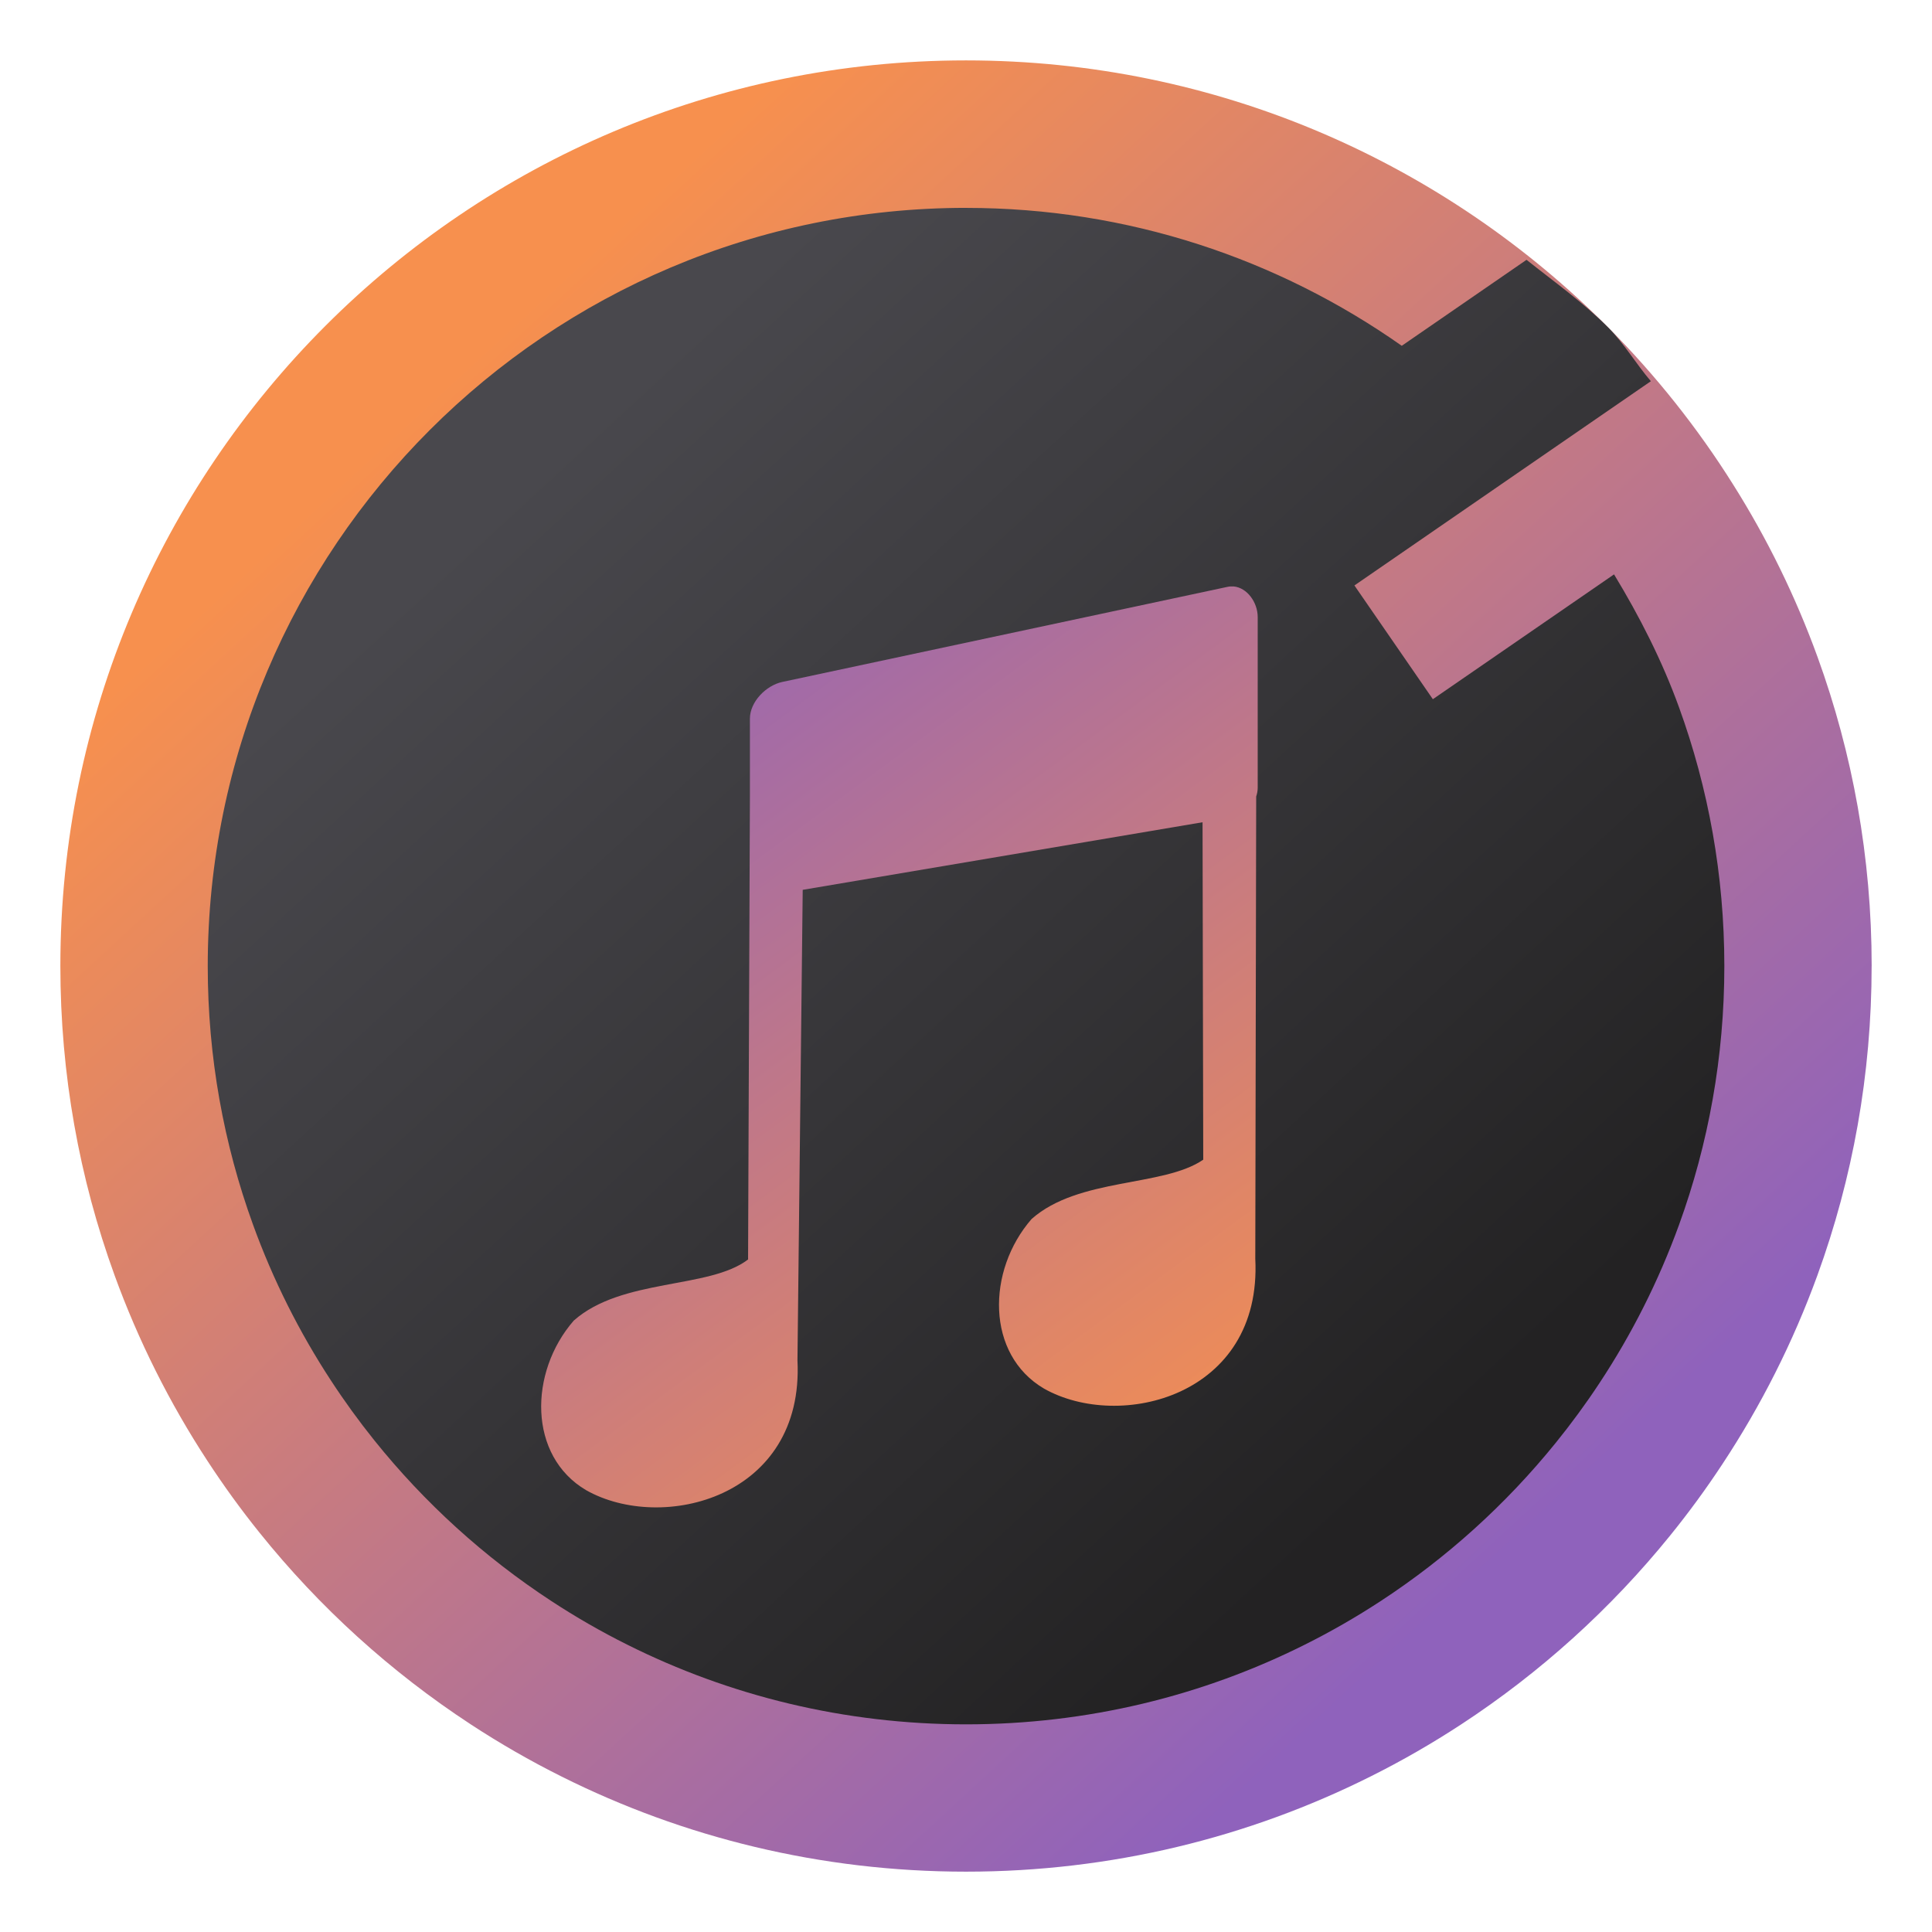
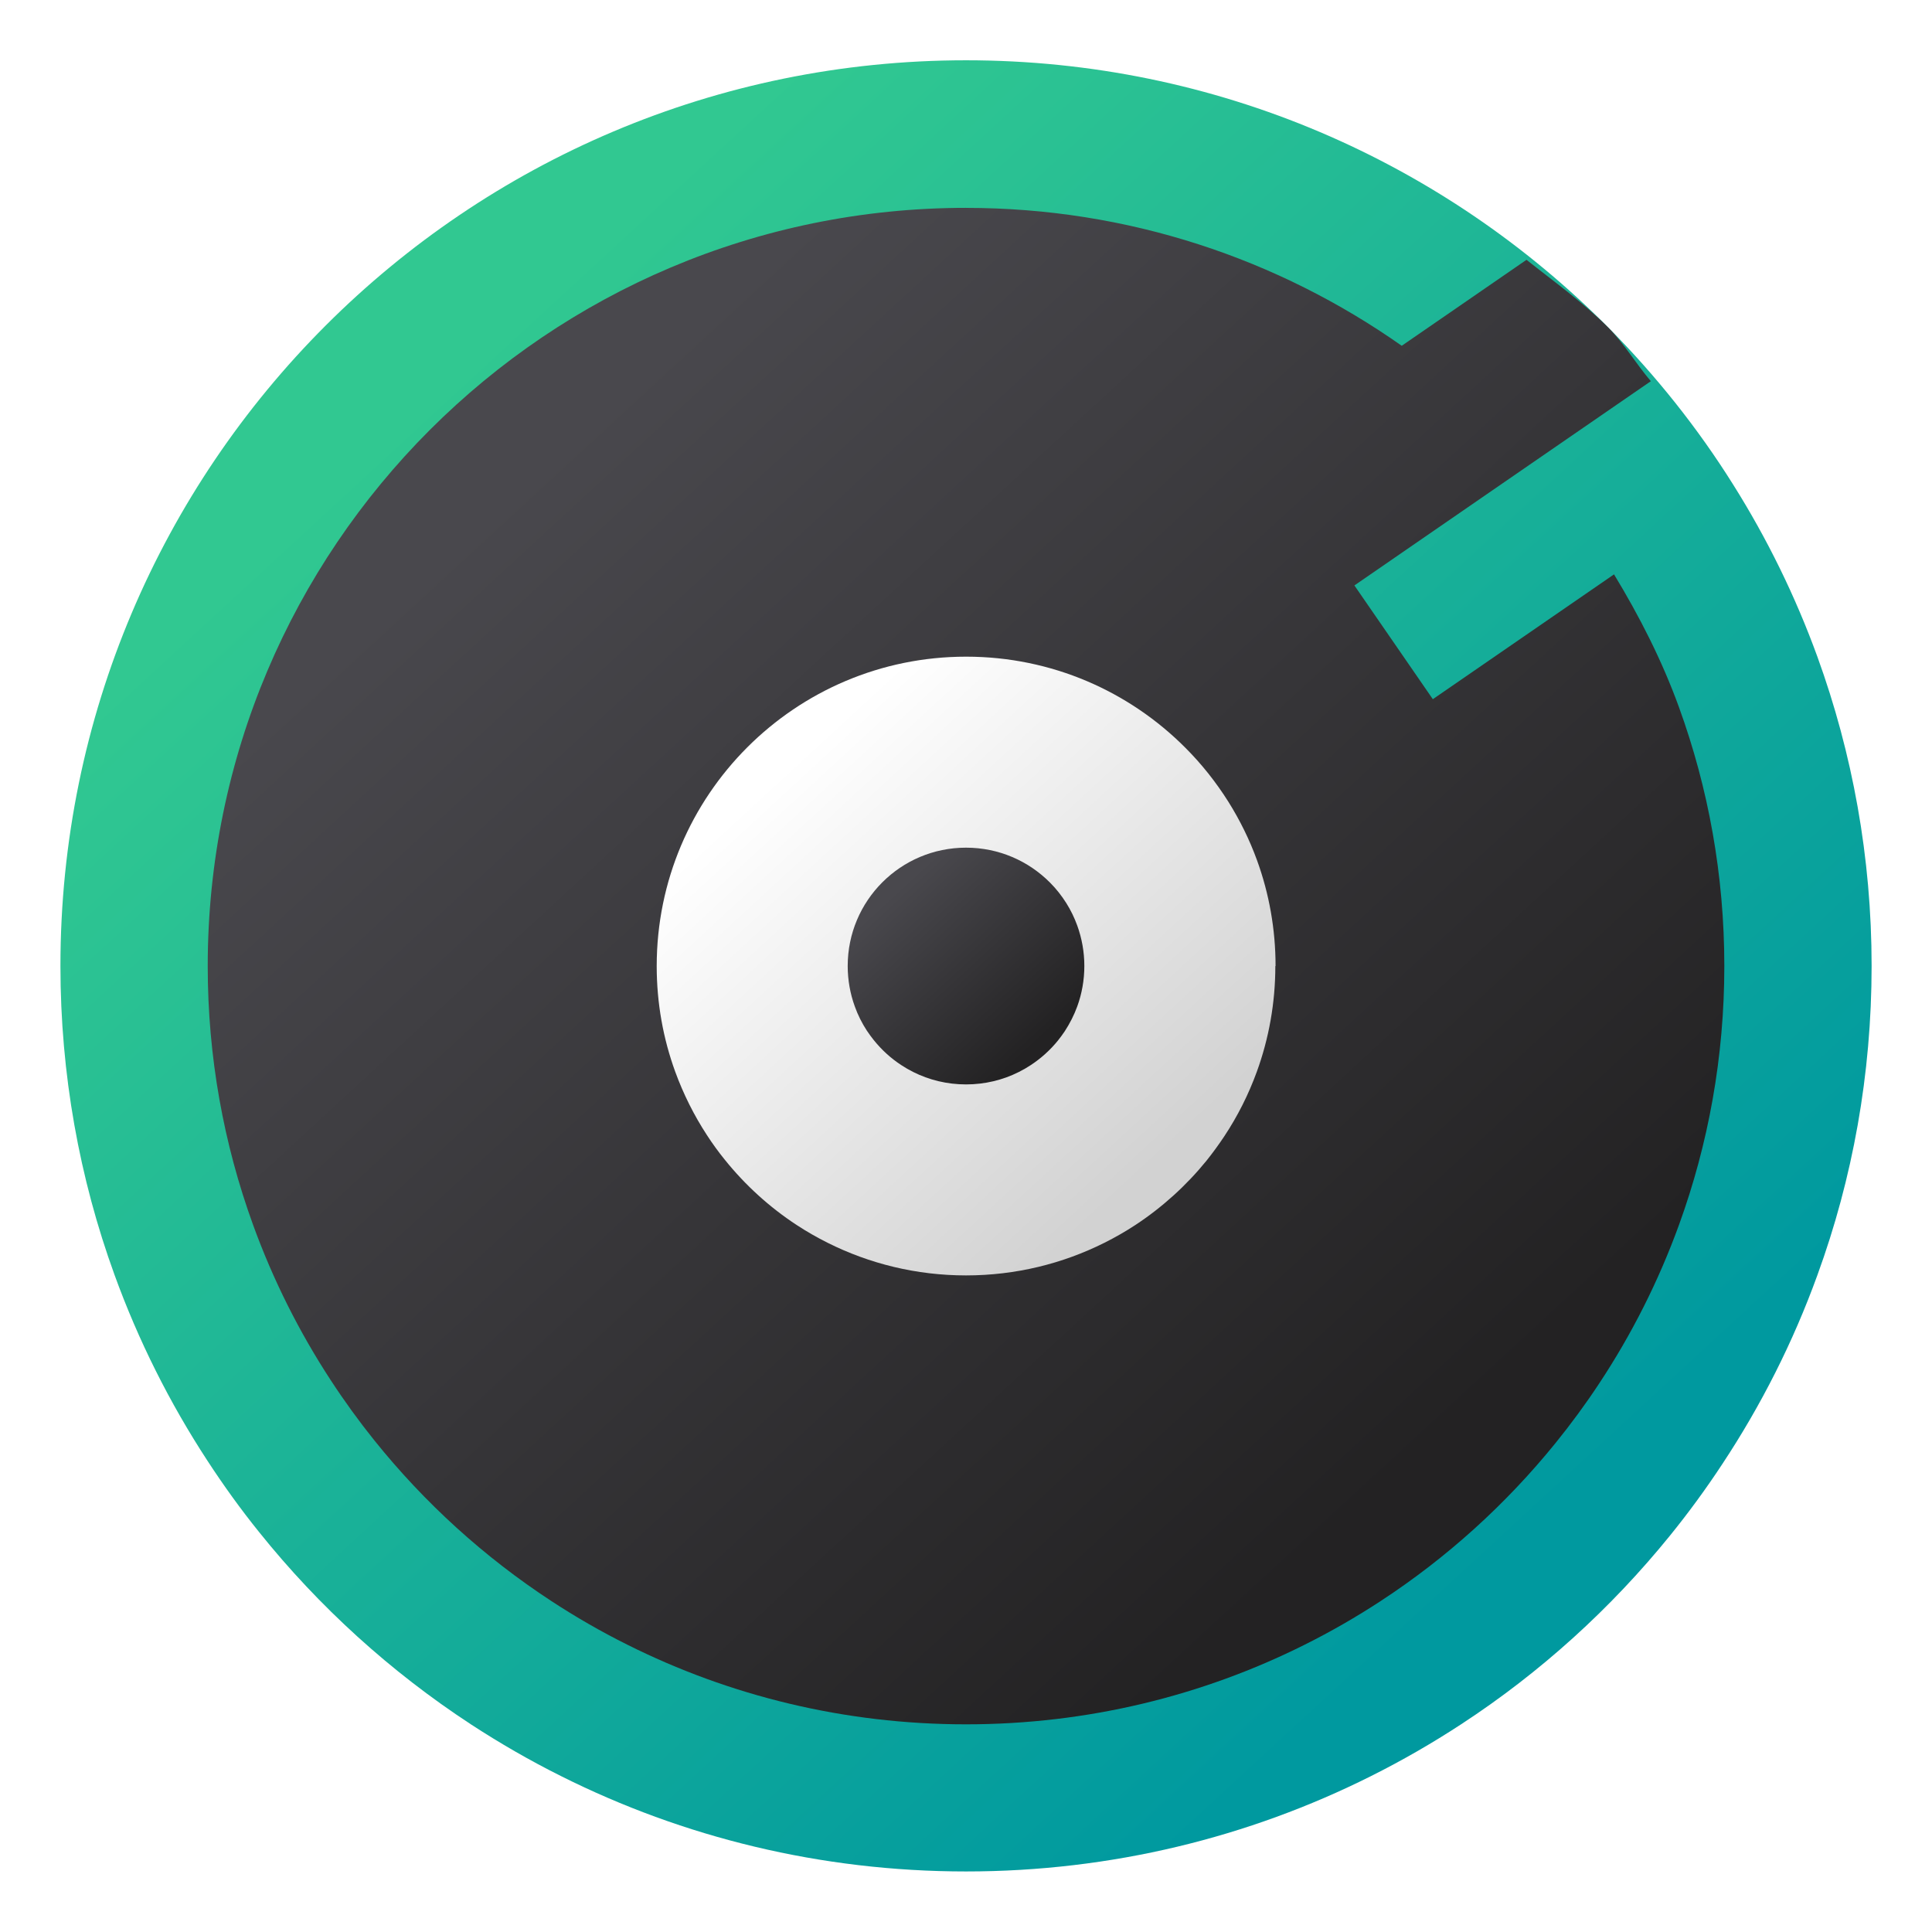
- <svg xmlns="http://www.w3.org/2000/svg" xmlns:xlink="http://www.w3.org/1999/xlink" id="Flamingo" width="64" height="64" enable-background="new 0 0 1024 1024" image-rendering="optimizeSpeed" version="1.1" viewBox="0 0 64 64">
-   <defs id="defs47">
-     <linearGradient id="b">
-       <stop stop-color="#3af63a" offset="0" id="stop2" />
-       <stop stop-color="#3af68b" offset="1" id="stop4" />
+ <svg xmlns="http://www.w3.org/2000/svg" id="Flamingo" width="64" height="64" enable-background="new 0 0 1024 1024" image-rendering="optimizeSpeed" version="1.1" viewBox="0 0 64 64">
+   <defs>
+     <style type="text/css" />
+     <linearGradient id="linearGradient963" x1="400.4" x2="400.4" y1="545.62" y2="517.62" gradientTransform="matrix(.41967 0 0 .41967 -173.34 -178.23)" gradientUnits="userSpaceOnUse">
+       <stop stop-color="#d3d3d3" offset="0" />
+       <stop stop-color="#fcf9f9" offset="1" />
    </linearGradient>
-     <linearGradient id="a">
-       <stop stop-color="#a2a2a2" offset="0" id="stop7" />
-       <stop stop-color="#d0d0d0" offset="1" id="stop9" />
+     <linearGradient id="linearGradient965" x1="400.4" x2="400.4" y1="545.62" y2="517.62" gradientTransform="matrix(.43343 0 0 .43343 -193.09 -179.69)" gradientUnits="userSpaceOnUse">
+       <stop stop-color="#8d3aff" offset="0" />
+       <stop stop-color="#ff3680" offset="1" />
    </linearGradient>
-     <filter id="d" x="-.036" y="-.036" width="1.072" height="1.072" color-interpolation-filters="sRGB">
-       <feGaussianBlur stdDeviation="14.16" id="feGaussianBlur12" />
-     </filter>
-     <linearGradient id="g" x1="32" x2="32" y1="16" y2="48" gradientUnits="userSpaceOnUse" gradientTransform="translate(8.185766,-4.792008)">
-       <stop stop-color="#333" offset="0" id="stop15" />
-       <stop stop-color="#484848" offset="1" id="stop17" />
+     <linearGradient id="linearGradient1634" x1="-54.828" x2="-63.444" y1="-1.729" y2="-11.074" gradientTransform="matrix(1.0909,0,0,1.0909,61.281,70.76)" gradientUnits="userSpaceOnUse">
+       <stop stop-color="#00999f" offset="0" />
+       <stop stop-color="#31c891" offset="1" />
    </linearGradient>
-     <linearGradient id="f" x1="32" x2="32" y1="40" y2="45.333" gradientTransform="matrix(1.125,0,0,1.125,-78,-25.592)" gradientUnits="userSpaceOnUse" xlink:href="#a" />
-     <linearGradient id="e" x1="32" x2="32" y1="40" y2="45.333" gradientTransform="matrix(1.125,0,0,1.125,-78,-15.999)" gradientUnits="userSpaceOnUse" xlink:href="#a" />
-     <linearGradient id="c" x1="32" x2="32" y1="40" y2="45.333" gradientTransform="matrix(1.125,0,0,1.125,-78,-6.9994)" gradientUnits="userSpaceOnUse" xlink:href="#a" />
-     <filter id="m" x="-.06" y="-.06" width="1.12" height="1.12" color-interpolation-filters="sRGB">
-       <feGaussianBlur stdDeviation="0.8" id="feGaussianBlur23" />
-     </filter>
-     <filter id="l" x="-.06" y="-.06" width="1.12" height="1.12" color-interpolation-filters="sRGB">
-       <feGaussianBlur stdDeviation="0.15" id="feGaussianBlur26" />
-     </filter>
-     <filter id="o" x="-.06" y="-.06" width="1.12" height="1.12" color-interpolation-filters="sRGB">
-       <feGaussianBlur stdDeviation="0.15" id="feGaussianBlur29" />
-     </filter>
-     <filter id="n" x="-.06" y="-.06" width="1.12" height="1.12" color-interpolation-filters="sRGB">
-       <feGaussianBlur stdDeviation="0.15" id="feGaussianBlur32" />
-     </filter>
-     <linearGradient id="k" x1="23.5" x2="23.5" y1="20" y2="36" gradientUnits="userSpaceOnUse" xlink:href="#b" gradientTransform="translate(8.185766,-4.792008)" />
-     <linearGradient id="j" x1="32" x2="32" y1="30" y2="36" gradientUnits="userSpaceOnUse" xlink:href="#b" gradientTransform="translate(8.185766,-4.792008)" />
-     <linearGradient id="i" x1="40.5" x2="40.5" y1="26" y2="36" gradientUnits="userSpaceOnUse" gradientTransform="translate(8.185766,-4.792008)">
-       <stop stop-color="#0ef1c9" offset="0" id="stop37" />
-       <stop stop-color="#0e95f1" offset="1" id="stop39" />
+     <linearGradient id="linearGradient987" x1="-54.828" x2="-63.444" y1="-1.729" y2="-11.074" gradientTransform="matrix(3.4523,0,0,3.4523,191.99,263.05)" gradientUnits="userSpaceOnUse">
+       <stop stop-color="#232223" offset="0" />
+       <stop stop-color="#49484d" offset="1" />
    </linearGradient>
-     <linearGradient id="h" x1="32" x2="32" y1="2" y2="62" gradientUnits="userSpaceOnUse" gradientTransform="translate(54.10169,-8)">
-       <stop stop-color="#999" offset="0" id="stop42" />
-       <stop stop-color="#bebebe" offset="1" id="stop44" />
+     <linearGradient id="linearGradient1034" x1="-54.828" x2="-63.444" y1="-1.729" y2="-11.074" gradientTransform="matrix(.3727 0 0 .3727 18.862 66.055)" gradientUnits="userSpaceOnUse">
+       <stop stop-color="#d2d2d2" offset="0" />
+       <stop stop-color="#fff" offset="1" />
    </linearGradient>
-     <style id="style906" type="text/css" />
-     <linearGradient gradientUnits="userSpaceOnUse" gradientTransform="matrix(0.99241,0.12302,-0.12302,0.99241,424.5,39.144)" y2="60.157" y1="60.157" x2="-369.54" x1="-409.54" id="linearGradient1670">
-       <stop id="stop908" offset="0" stop-color="#e3e9f2" />
-       <stop id="stop910" offset="1" stop-color="#dee6f0" />
-     </linearGradient>
-     <filter color-interpolation-filters="sRGB" height="1.072" width="1.072" y="-.036" x="-.036" id="d-6">
-       <feGaussianBlur id="feGaussianBlur889" stdDeviation="14.16" />
-     </filter>
-     <linearGradient gradientUnits="userSpaceOnUse" y2="48" y1="16" x2="32" x1="32" id="g-7" gradientTransform="translate(-3.4889408e-4,-3.4889408e-4)">
-       <stop id="stop892" offset="0" stop-color="#333" />
-       <stop id="stop894" offset="1" stop-color="#484848" />
-     </linearGradient>
-     <filter color-interpolation-filters="sRGB" height="1.12" width="1.12" y="-.06" x="-.06" id="m-5">
-       <feGaussianBlur id="feGaussianBlur900" stdDeviation="0.8" />
-     </filter>
-     <filter color-interpolation-filters="sRGB" height="1.12" width="1.12" y="-.06" x="-.06" id="l-3">
-       <feGaussianBlur id="feGaussianBlur903" stdDeviation="0.15" />
-     </filter>
-     <filter color-interpolation-filters="sRGB" height="1.12" width="1.12" y="-.06" x="-.06" id="o-5">
-       <feGaussianBlur id="feGaussianBlur906" stdDeviation="0.15" />
-     </filter>
-     <filter color-interpolation-filters="sRGB" height="1.12" width="1.12" y="-.06" x="-.06" id="n-6">
-       <feGaussianBlur id="feGaussianBlur909" stdDeviation="0.15" />
-     </filter>
-     <linearGradient xlink:href="#b" gradientUnits="userSpaceOnUse" y2="36" y1="20" x2="23.5" x1="23.5" id="k-2" gradientTransform="translate(-3.4889408e-4,-3.4889408e-4)" />
-     <linearGradient xlink:href="#b" gradientUnits="userSpaceOnUse" y2="36" y1="30" x2="32" x1="32" id="j-9" gradientTransform="translate(-3.4889408e-4,-3.4889408e-4)" />
-     <linearGradient gradientUnits="userSpaceOnUse" y2="36" y1="26" x2="40.5" x1="40.5" id="i-1" gradientTransform="translate(-3.4889408e-4,-3.4889408e-4)">
-       <stop id="stop914" offset="0" stop-color="#0ef1c9" />
-       <stop id="stop916" offset="1" stop-color="#0e95f1" />
-     </linearGradient>
-     <linearGradient gradientUnits="userSpaceOnUse" y2="62" y1="2" x2="32" x1="32" id="h-2" gradientTransform="translate(7.592871,-13.28848)">
-       <stop id="stop919" offset="0" stop-color="#999" />
-       <stop id="stop921" offset="1" stop-color="#bebebe" />
-     </linearGradient>
-     <linearGradient gradientUnits="userSpaceOnUse" gradientTransform="matrix(0.41967,0,0,0.41967,-236.66,-184.77)" y2="517.62" y1="545.62" x2="400.4" x1="400.4" id="i-36">
-       <stop id="stop903" offset="0" stop-color="#d3d3d3" />
-       <stop id="stop905" offset="1" stop-color="#fcf9f9" />
-     </linearGradient>
-     <linearGradient gradientUnits="userSpaceOnUse" gradientTransform="matrix(0.43343,0,0,0.43343,-256.41,-186.23)" y2="517.62" y1="545.62" x2="400.4" x1="400.4" id="f-7">
-       <stop id="stop908-5" offset="0" stop-color="#8d3aff" />
-       <stop id="stop910-3" offset="1" stop-color="#ff3680" />
-     </linearGradient>
-     <linearGradient gradientUnits="userSpaceOnUse" gradientTransform="matrix(0.34992,0,0,0.34992,-112.28,31.467)" y2="115.06" y1="27.308" x2="98.141" x1="33.585" id="linearGradient907">
-       <stop id="stop913" offset="0" stop-color="#8f62bc" />
-       <stop id="stop915" offset="1" stop-color="#f7904e" />
-     </linearGradient>
-     <linearGradient gradientUnits="userSpaceOnUse" gradientTransform="matrix(0.41967,0,0,0.41967,-225.62,-213.15)" y2="517.62" y1="545.62" x2="400.4" x1="400.4" id="i-1-5">
-       <stop id="stop918" offset="0" stop-color="#d3d3d3" />
-       <stop id="stop920" offset="1" stop-color="#fcf9f9" />
-     </linearGradient>
-     <linearGradient gradientUnits="userSpaceOnUse" gradientTransform="matrix(0.43343,0,0,0.43343,-245.36,-214.6)" y2="517.62" y1="545.62" x2="400.4" x1="400.4" id="f-2">
-       <stop id="stop923" offset="0" stop-color="#8d3aff" />
-       <stop id="stop925" offset="1" stop-color="#ff3680" />
-     </linearGradient>
-     <linearGradient gradientUnits="userSpaceOnUse" gradientTransform="matrix(4.1232,0,0,4.1232,157.29,80.025)" y2="-11.074" y1="-1.729" x2="-63.444" x1="-54.828" id="linearGradient1634-7">
-       <stop id="stop928" offset="0" stop-color="#8f62bc" />
-       <stop id="stop930" offset="1" stop-color="#f7904e" />
-     </linearGradient>
-     <linearGradient gradientUnits="userSpaceOnUse" gradientTransform="matrix(0.41967,0,0,0.41967,-243.98,-178.57)" y2="517.62" y1="545.62" x2="400.4" x1="400.4" id="i-3">
-       <stop id="stop933" offset="0" stop-color="#d3d3d3" />
-       <stop id="stop935" offset="1" stop-color="#fcf9f9" />
-     </linearGradient>
-     <linearGradient gradientUnits="userSpaceOnUse" gradientTransform="matrix(0.43343,0,0,0.43343,-263.73,-180.03)" y2="517.62" y1="545.62" x2="400.4" x1="400.4" id="f-6">
-       <stop id="stop938" offset="0" stop-color="#8d3aff" />
-       <stop id="stop940" offset="1" stop-color="#ff3680" />
-     </linearGradient>
-     <linearGradient gradientUnits="userSpaceOnUse" gradientTransform="matrix(3.4523,0,0,3.4523,117.66,75.633)" y2="-11.074" y1="-1.729" x2="-63.444" x1="-54.828" id="linearGradient987-0">
-       <stop id="stop943" offset="0" stop-color="#232223" />
-       <stop id="stop945" offset="1" stop-color="#49484d" />
+     <linearGradient id="linearGradient1044" x1="-54.828" x2="-63.444" y1="-1.729" y2="-11.074" gradientTransform="matrix(.14259 0 0 .14259 5.2712 64.548)" gradientUnits="userSpaceOnUse">
+       <stop stop-color="#232223" offset="0" />
+       <stop stop-color="#49484d" offset="1" />
    </linearGradient>
  </defs>
-   <ellipse cx="22.667" cy="42.667" r="2.667" fill="#b0b0b0" stroke-width="1.333" style="paint-order:normal" id="ellipse69" />
-   <text x="-0.112" y="16.955" id="text917">
-     <tspan x="-0.112" y="16.955" id="tspan915" />
+   <ellipse cx="22.667" cy="42.667" r="2.667" fill="#b0b0b0" stroke-width="1.333" style="paint-order:normal" />
+   <text x="-0.112" y="16.955">
+     <tspan x="-0.112" y="16.955" />
  </text>
-   <g style="fill:#5e4aa6;stroke-width:0.265" transform="matrix(3.7796,0,0,3.7796,0.01893545,-0.0012367)" id="g927">
-     <circle cx="-330.35" cy="-328.38" r="0" id="circle919" />
-     <circle style="fill-rule:evenodd" cx="-39.434" cy="6.44" r="0" id="circle921" />
-     <circle cx="-330.38" cy="-328.5" r="0" id="circle923" />
-     <circle cx="-301.7" cy="-344.43" r="0" id="circle925" />
+   <g transform="matrix(3.7796 0 0 3.7796 .018935 -.0012367)" fill="#5e4aa6" stroke-width=".265">
+     <circle cx="-330.35" cy="-328.38" r="0" />
+     <circle cx="-39.434" cy="6.44" r="0" fill-rule="evenodd" />
+     <circle cx="-330.38" cy="-328.5" r="0" />
+     <circle cx="-301.7" cy="-344.43" r="0" />
  </g>
-   <g style="fill:#5e4aa6;stroke-width:0.265;image-rendering:optimizeSpeed" transform="matrix(3.7796,0,0,3.7796,-112.8403,-73.60499)" id="g945">
-     <circle cx="-330.35" cy="-328.38" r="0" id="circle937" />
-     <circle cx="-312.11" cy="-326.25" r="0" id="circle939" />
-     <circle cx="-306.02" cy="-333.07" r="0" id="circle941" />
-     <circle cx="-308.84" cy="-326.01" r="0" id="circle943" />
+   <g transform="matrix(3.7796 0 0 3.7796 -112.84 -73.605)" fill="#5e4aa6" image-rendering="optimizeSpeed" stroke-width=".265">
+     <circle cx="-330.35" cy="-328.38" r="0" />
+     <circle cx="-312.11" cy="-326.25" r="0" />
+     <circle cx="-306.02" cy="-333.07" r="0" />
+     <circle cx="-308.84" cy="-326.01" r="0" />
  </g>
-   <circle cx="22.667" cy="42.667" r="0" style="fill:#b0b0b0;stroke-width:1.333;paint-order:normal;image-rendering:optimizeSpeed" id="ellipse946" />
-   <g id="g1041" transform="matrix(3.779602,0,0,3.779602,0.00127268,-2.7730223e-4)">
-     <g id="g958" transform="translate(-85.155,-5.646)" style="fill:#5e4aa6;stroke-width:0.265">
-       <circle id="circle950" r="0" cy="-328.38" cx="-330.35" />
-       <circle id="circle952" r="0" cy="-326.25" cx="-312.11" />
-       <circle id="circle954-6" r="0" cy="-333.07" cx="-306.02" />
-       <circle id="circle956" r="0" cy="-326.01" cx="-308.84" />
+   <circle cx="22.667" cy="42.667" r="0" fill="#b0b0b0" image-rendering="optimizeSpeed" stroke-width="1.333" style="paint-order:normal" />
+   <g transform="matrix(3.7796 0 0 3.7796 -.0011909 -.0024382)">
+     <g transform="translate(-21.834 .89695)" fill="#5e4aa6" stroke-width=".265">
+       <circle cx="-330.35" cy="-328.38" r="0" />
+       <circle cx="-312.11" cy="-326.25" r="0" />
+       <circle cx="-306.02" cy="-333.07" r="0" />
+       <circle cx="-308.84" cy="-326.01" r="0" />
    </g>
-     <circle style="fill:url(#i-36);stroke-width:0.265;image-rendering:optimizeSpeed" id="circle960" r="0" cy="38.412" cx="-68.555" />
-     <circle style="fill:none;stroke:url(#f-7);stroke-width:0.563;image-rendering:optimizeSpeed" id="circle962-2" r="0" cy="44.275" cx="-82.787" />
-     <circle style="fill:url(#i-1-5);stroke-width:0.265;image-rendering:optimizeSpeed" id="circle964" r="0" cy="10.037" cx="-57.506" />
-     <circle id="circle966" r="0" cy="15.899" cx="-71.738" style="fill:none;stroke:url(#f-2);stroke-width:0.563;image-rendering:optimizeSpeed" />
-     <g id="g976" transform="matrix(0.26458,0,0,0.26458,-39.356,-5.8966)" style="fill:#5e4aa6">
-       <circle id="circle968" r="0" cy="-1216.7" cx="-1449.4" style="image-rendering:optimizeSpeed" />
-       <circle id="circle970" r="0" cy="-1208.7" cx="-1380.4" style="image-rendering:optimizeSpeed" />
-       <circle id="circle972" r="0" cy="-1234.5" cx="-1357.4" style="image-rendering:optimizeSpeed" />
-       <circle id="circle974" r="0" cy="-1207.8" cx="-1368.1" style="image-rendering:optimizeSpeed" />
-     </g>
-     <circle id="circle978" r="0" cy="44.619" cx="-75.873" style="fill:url(#i-3);stroke-width:0.265;image-rendering:optimizeSpeed" />
-     <circle id="circle980" r="0" cy="50.482" cx="-90.105" style="fill:none;stroke:url(#f-6);stroke-width:0.563;image-rendering:optimizeSpeed" />
-     <g id="g988" transform="matrix(0.26458,0,0,0.26458,31.283,-5.5604)">
-       <path id="path982" d="m -56.238,53.016 c 0,3.596 -0.633,7.044 -1.794,10.24 -0.807,2.221 -1.869,4.321 -3.152,6.264 -0.538,0.817 -1.115,1.605 -1.729,2.363 -1.964,2.426 -4.298,4.538 -6.918,6.253 -0.965,0.632 -1.968,1.21 -3.006,1.728 -4.032,2.018 -8.584,3.153 -13.401,3.153 -4.817,0 -9.369,-1.135 -13.401,-3.153 -1.038,-0.518 -2.042,-1.096 -3.007,-1.728 -2.654,-1.738 -5.016,-3.883 -6.995,-6.349 -0.615,-0.764 -1.191,-1.56 -1.729,-2.384 -1.249,-1.91 -2.284,-3.971 -3.075,-6.149 -1.161,-3.195 -1.793,-6.641 -1.793,-10.237 0,-16.569 13.432,-30 30,-30 8.317,0 15.843,3.385 21.277,8.85 1.566,1.575 2.958,3.323 4.144,5.214 1.121,1.78 2.057,3.688 2.786,5.695 1.161,3.196 1.794,6.644 1.794,10.24 z" style="fill:url(#linearGradient1634-7);stroke-width:0.117;image-rendering:optimizeSpeed" />
-       <path id="path984" d="m -86.237,27.902 c -13.873,0 -25.119,11.246 -25.119,25.119 0,3.01 0.53,5.895 1.502,8.57 0.662,1.824 1.528,3.549 2.574,5.148 0.45,0.69 0.933,1.356 1.447,1.996 1.658,2.065 3.636,3.862 5.857,5.316 0.808,0.529 1.648,1.014 2.518,1.447 3.376,1.69 7.187,2.639 11.221,2.639 4.033,0 7.845,-0.949 11.221,-2.639 0.869,-0.434 1.71,-0.918 2.518,-1.447 2.194,-1.435 4.146,-3.203 5.791,-5.234 0.514,-0.635 0.999,-1.295 1.449,-1.978 1.075,-1.626 1.963,-3.386 2.639,-5.246 0.972,-2.676 1.502,-5.563 1.502,-8.574 0,-3.011 -0.53,-5.898 -1.502,-8.574 -0.563,-1.552 -1.308,-3.011 -2.152,-4.402 l -6.002,4.135 -2.598,-3.768 5.816,-4.008 4.004,-2.758 c -0.491,-0.574 -0.876,-1.238 -1.408,-1.773 -0.828,-0.833 -1.791,-1.517 -2.711,-2.248 l -4.133,2.848 c -4.085,-2.874 -9.059,-4.568 -14.434,-4.568 z" style="fill:url(#linearGradient987-0);stroke-width:0.098;image-rendering:optimizeSpeed" />
-       <path id="path986" style="fill:url(#linearGradient907);paint-order:fill markers stroke" d="m -77.379,40.444 c -0.065,-0.005 -0.131,-0.002 -0.199,0.013 l -14.744,3.149 c -0.543,0.116 -1.074,0.661 -1.074,1.216 v 2.577 l -0.061,15.338 c -1.281,0.986 -4.181,0.612 -5.774,2.025 -1.491,1.711 -1.516,4.489 0.413,5.62 2.504,1.415 7.228,0.26 6.997,-4.302 l 0.174,-15.587 13.245,-2.239 0.023,11.178 c -1.321,0.909 -4.128,0.583 -5.686,1.965 -1.491,1.711 -1.516,4.488 0.413,5.619 2.504,1.415 7.228,0.26 6.997,-4.302 l 0.03,-15.314 c 0.03,-0.09 0.05,-0.185 0.05,-0.289 v -5.654 c 0,-0.486 -0.351,-0.977 -0.803,-1.015 z" />
+     <circle cx="-5.235" cy="44.956" r="0" fill="url(#linearGradient963)" image-rendering="optimizeSpeed" stroke-width=".265" />
+     <circle cx="-19.466" cy="50.818" r="0" fill="none" image-rendering="optimizeSpeed" stroke="url(#linearGradient965)" stroke-width=".563" />
+     <g transform="translate(11.617,-55.147)">
+       <path d="m4.787 63.614c0 0.952-0.167 1.864-0.475 2.709-0.213 0.588-0.494 1.143-0.834 1.657-0.142 0.216-0.295 0.425-0.457 0.625-0.52 0.642-1.137 1.201-1.83 1.654-0.255 0.167-0.521 0.32-0.795 0.457-1.067 0.534-2.271 0.834-3.546 0.834s-2.479-0.3-3.546-0.834c-0.275-0.137-0.54-0.29-0.796-0.457-0.702-0.46-1.327-1.027-1.851-1.68-0.163-0.202-0.315-0.413-0.457-0.631-0.33-0.505-0.604-1.051-0.813-1.627-0.307-0.845-0.474-1.757-0.474-2.708 0-4.384 3.554-7.937 7.937-7.937 2.2 0 4.192 0.895 5.629 2.342 0.414 0.417 0.783 0.879 1.096 1.379 0.296 0.471 0.544 0.976 0.737 1.507 0.307 0.846 0.475 1.758 0.475 2.709z" fill="url(#linearGradient1634)" stroke-width=".031" />
+       <path transform="scale(.26458)" d="m-11.906 215.32c-13.873 0-25.119 11.246-25.119 25.119 0 3.01 0.53 5.895 1.502 8.57 0.662 1.824 1.528 3.549 2.574 5.148 0.45 0.69 0.933 1.356 1.447 1.996 1.658 2.065 3.636 3.862 5.857 5.316 0.808 0.529 1.648 1.014 2.518 1.447 3.376 1.69 7.187 2.639 11.221 2.639 4.033 0 7.845-0.949 11.221-2.639 0.869-0.434 1.71-0.918 2.518-1.447 2.194-1.435 4.146-3.203 5.791-5.234 0.514-0.635 0.999-1.295 1.449-1.978 1.075-1.626 1.963-3.386 2.639-5.246 0.972-2.676 1.502-5.563 1.502-8.574 0-3.011-0.53-5.898-1.502-8.574-0.563-1.552-1.308-3.011-2.152-4.402l-6.002 4.135-2.598-3.768 5.816-4.008 4.004-2.758c-0.491-0.574-0.876-1.238-1.408-1.773-0.828-0.833-1.791-1.517-2.711-2.248l-4.133 2.848c-4.085-2.874-9.059-4.568-14.434-4.568z" fill="url(#linearGradient987)" stroke-width=".098" />
+       <path d="m-0.439 63.614c0 0.325-0.057 0.637-0.162 0.926-0.073 0.201-0.169 0.391-0.285 0.566-0.049 0.074-0.101 0.145-0.156 0.214-0.178 0.219-0.389 0.41-0.625 0.565-0.087 0.057-0.178 0.109-0.272 0.156-0.364 0.182-0.776 0.285-1.211 0.285s-0.847-0.103-1.211-0.285c-0.094-0.047-0.185-0.099-0.272-0.156-0.24-0.157-0.453-0.351-0.632-0.574-0.056-0.069-0.108-0.141-0.156-0.215-0.113-0.173-0.206-0.359-0.278-0.556-0.105-0.289-0.162-0.6-0.162-0.925 0-1.498 1.214-2.712 2.712-2.712 0.752 0 1.432 0.306 1.923 0.8 0.142 0.142 0.267 0.3 0.375 0.471 0.101 0.161 0.186 0.333 0.252 0.515 0.105 0.289 0.162 0.601 0.162 0.926z" fill="url(#linearGradient1034)" stroke-width=".011" />
+       <path d="m-2.113 63.614c0 0.124-0.022 0.244-0.062 0.354-0.028 0.077-0.065 0.149-0.109 0.217-0.019 0.028-0.039 0.056-0.06 0.082-0.068 0.084-0.149 0.157-0.239 0.216-0.033 0.022-0.068 0.042-0.104 0.06-0.139 0.07-0.297 0.109-0.463 0.109s-0.324-0.039-0.463-0.109c-0.036-0.018-0.071-0.038-0.104-0.06-0.092-0.06-0.173-0.134-0.242-0.22-0.021-0.026-0.041-0.054-0.06-0.082-0.043-0.066-0.079-0.137-0.106-0.213-0.04-0.11-0.062-0.23-0.062-0.354 0-0.573 0.464-1.037 1.037-1.037 0.288 0 0.548 0.117 0.736 0.306 0.054 0.054 0.102 0.115 0.143 0.18 0.039 0.062 0.071 0.128 0.096 0.197 0.04 0.111 0.062 0.23 0.062 0.354z" fill="url(#linearGradient1044)" stroke-width=".004" />
    </g>
  </g>
</svg>
